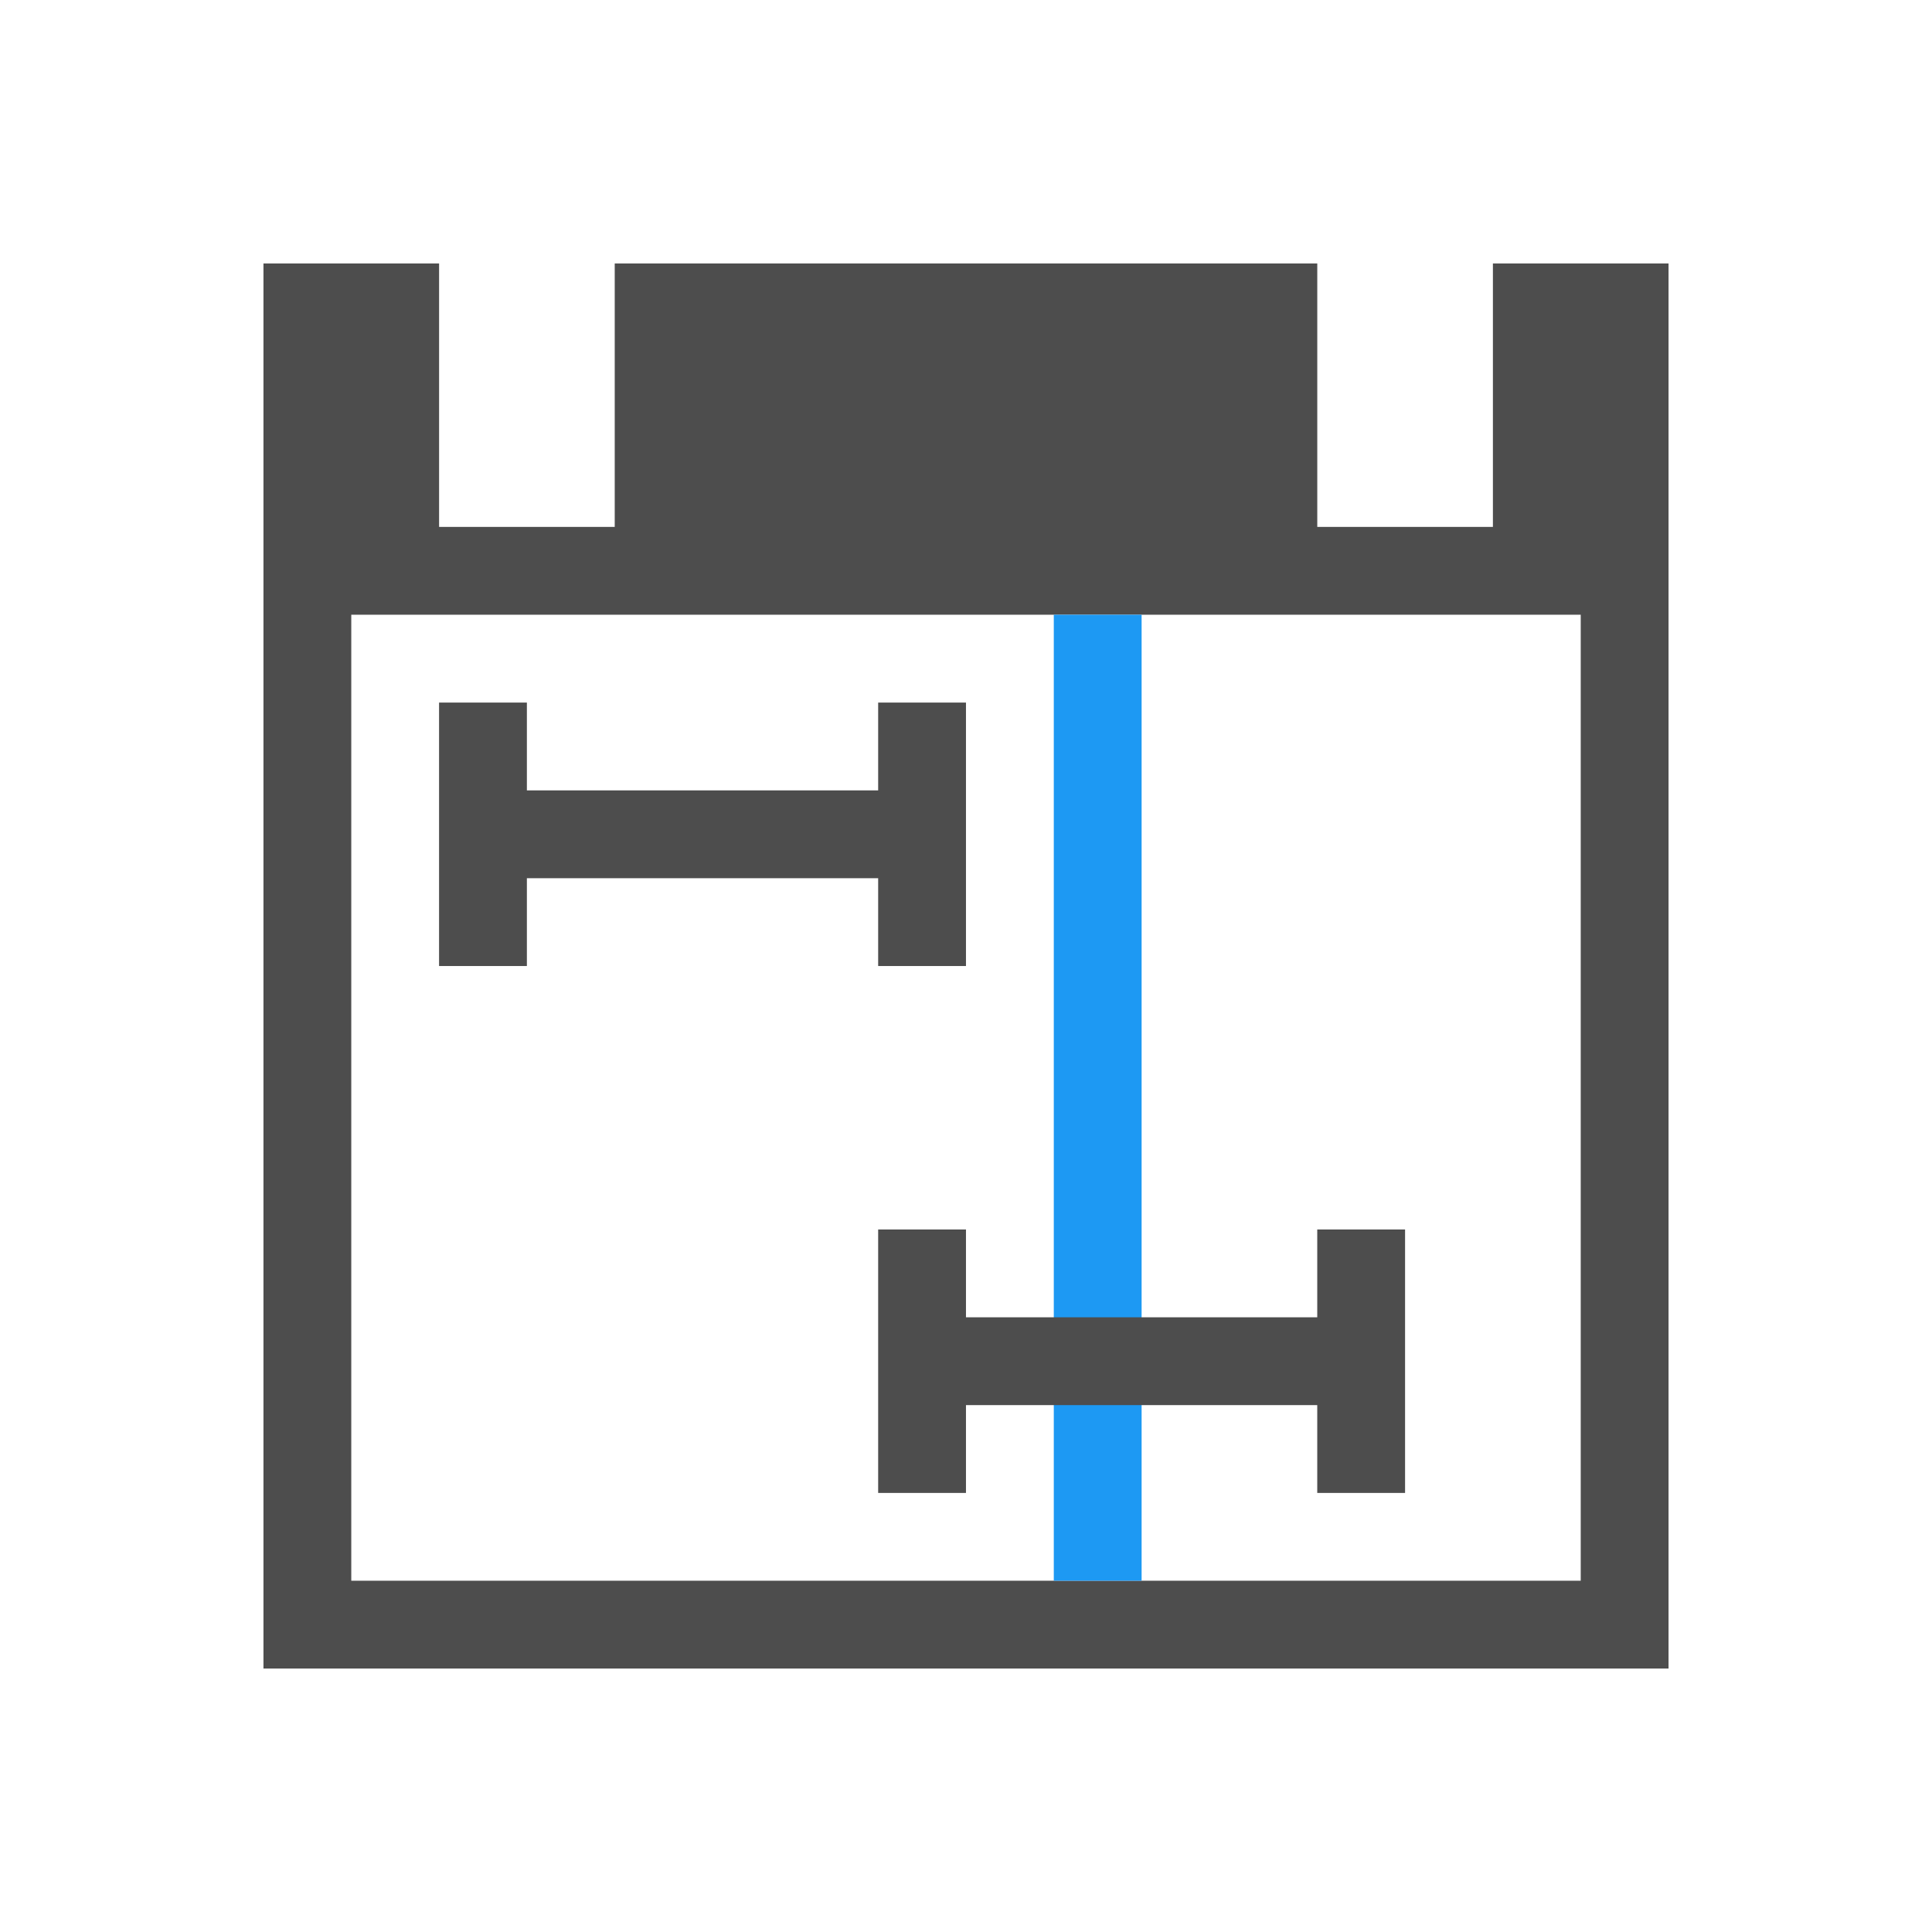
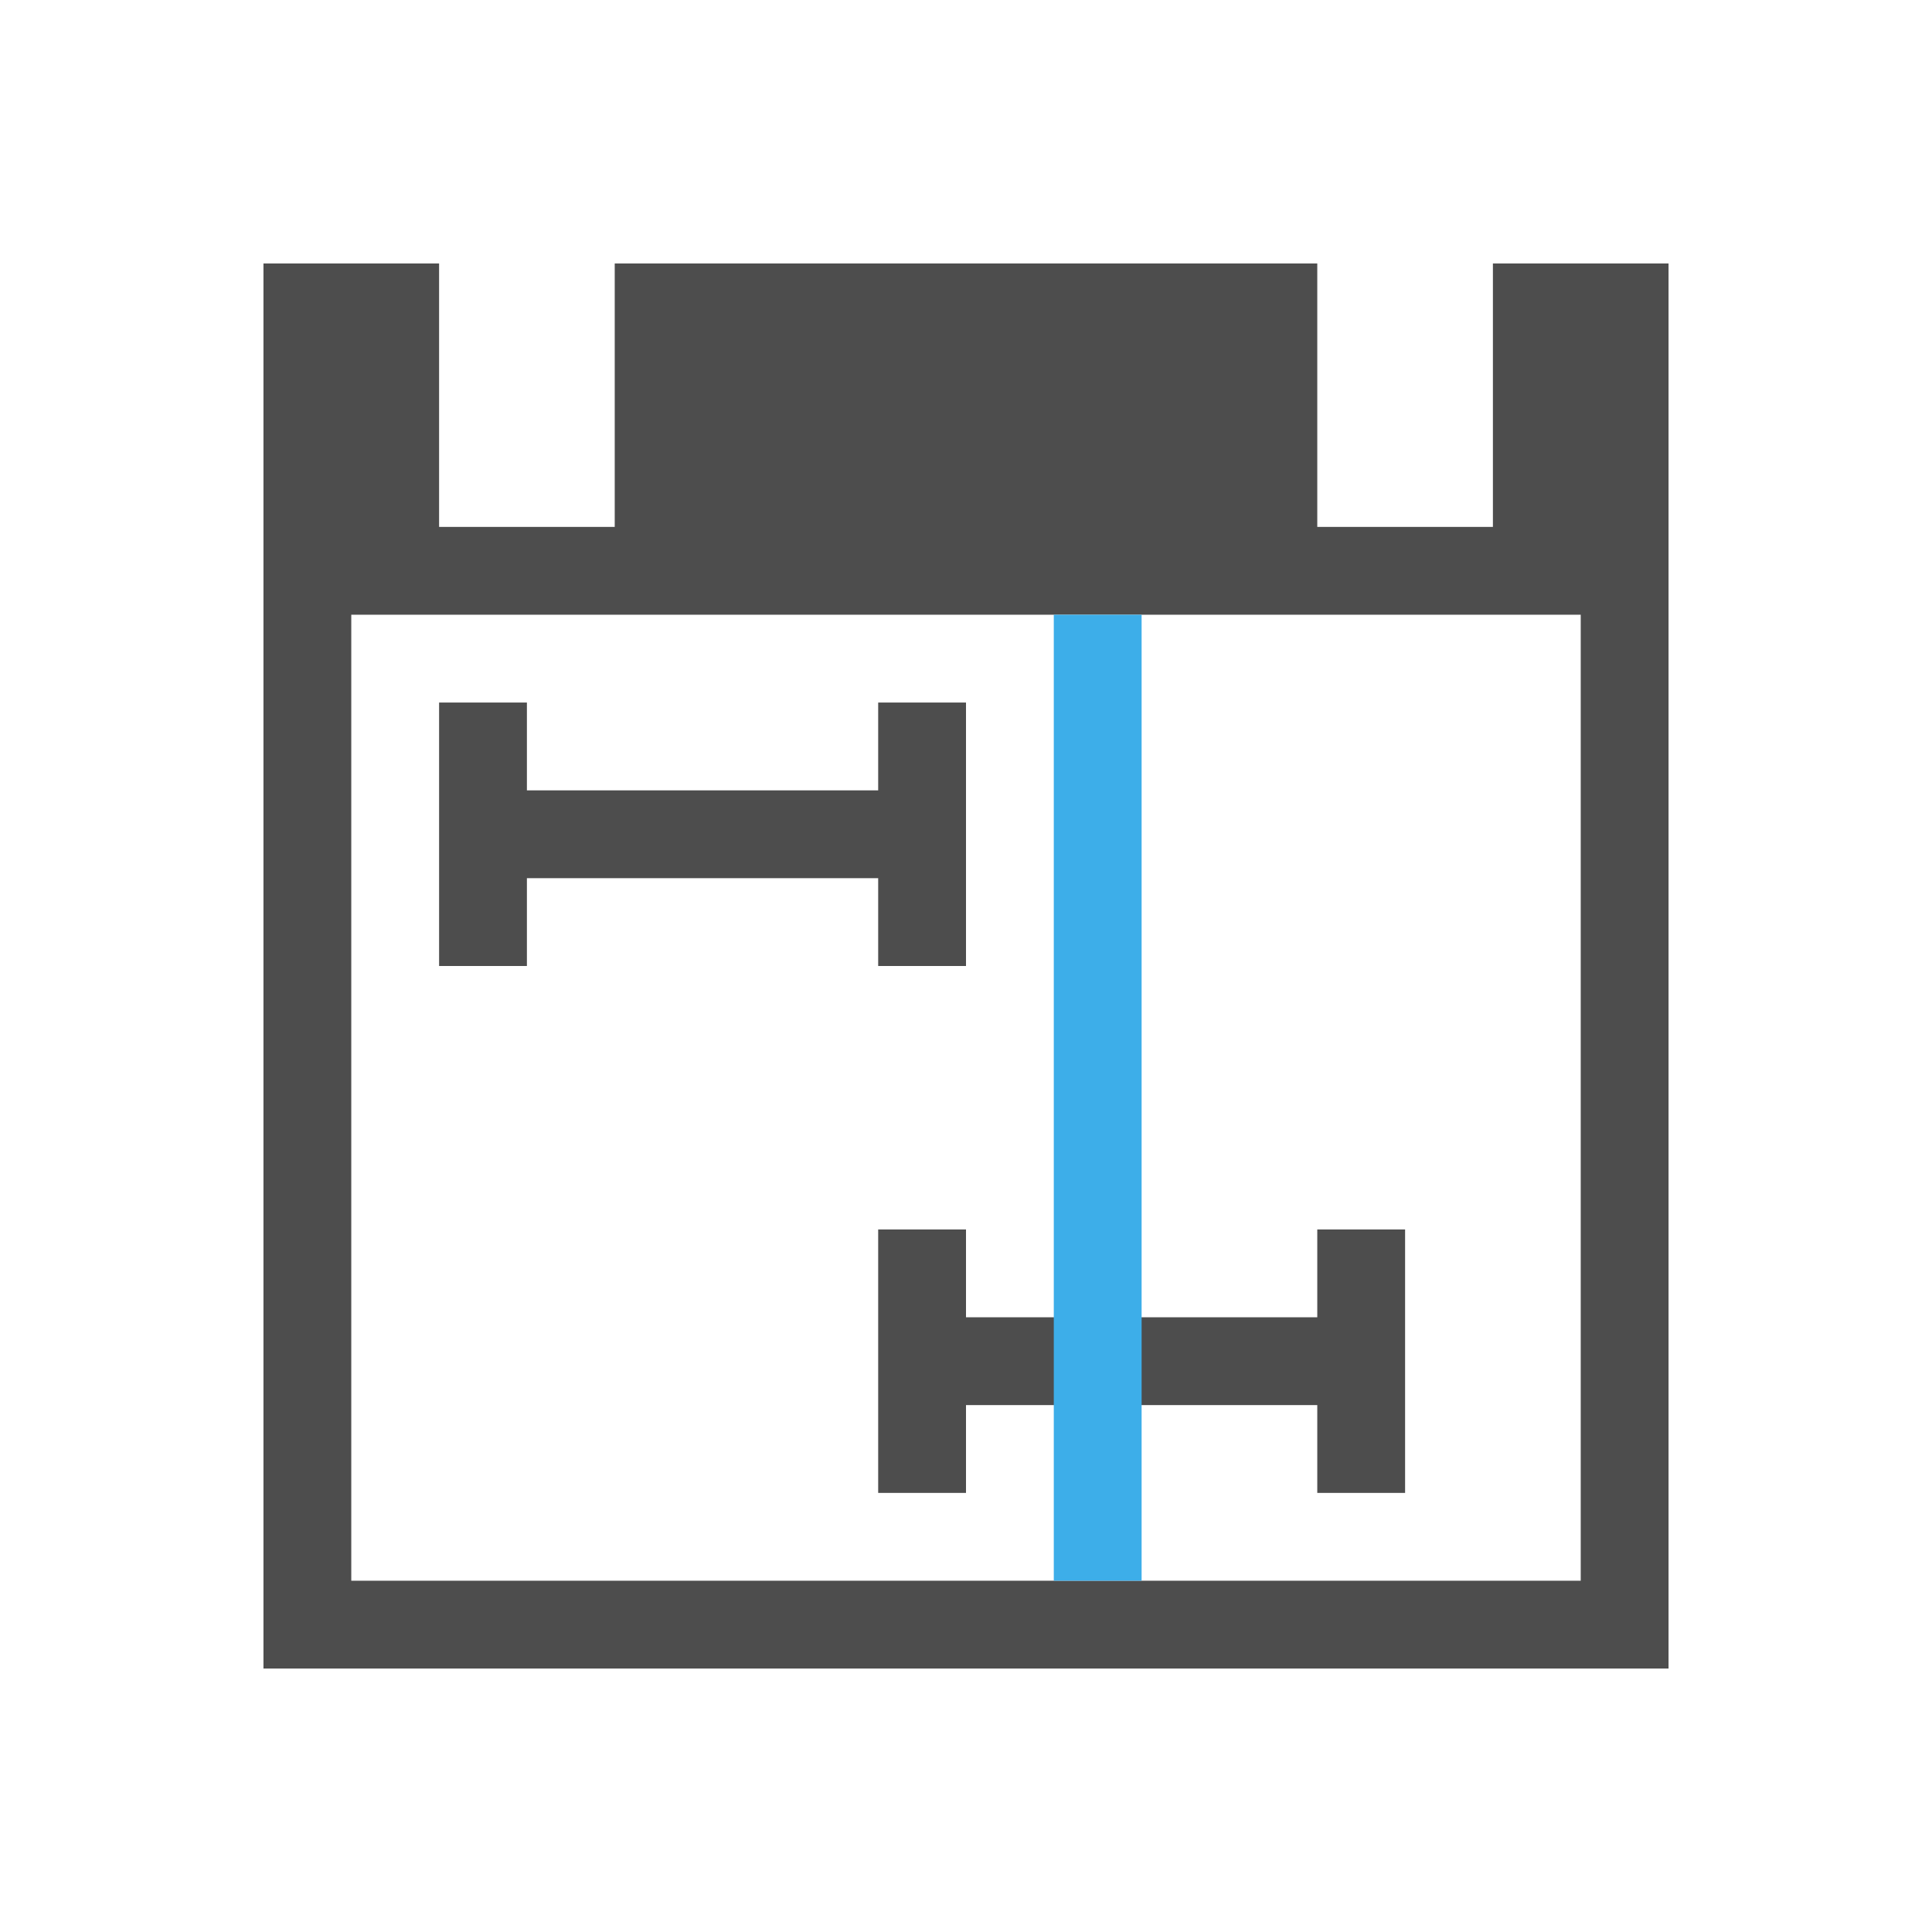
- <svg xmlns="http://www.w3.org/2000/svg" width="22" height="22" id="svg3049" version="1.1">
+ <svg xmlns="http://www.w3.org/2000/svg" viewBox="0 0 22 22">
  <defs id="defs3051">
    <style type="text/css" id="current-color-scheme">
      .ColorScheme-Text {
        color:#4d4d4d;
      }
-       .ColorScheme-Background {
-         color:#eff0f1;
-       }
      .ColorScheme-Highlight {
-         color:#3daee9;
-       }
-       .ColorScheme-ViewText {
-         color:#31363b;
-       }
-       .ColorScheme-ViewBackground {
-         color:#fcfcfc;
-       }
-       .ColorScheme-ViewHover {
-         color:#93cee9;
-       }
-       .ColorScheme-ViewFocus{
-         color:#3daee9;
-       }
-       .ColorScheme-ButtonText {
-         color:#31363b;
-       }
-       .ColorScheme-ButtonBackground {
-         color:#eff0f1;
-       }
-       .ColorScheme-ButtonHover {
-         color:#93cee9;
-       }
-       .ColorScheme-ButtonFocus{
        color:#3daee9;
      }
      </style>
  </defs>
-   <g id="layer1" transform="translate(-421.7143,-525.7907)">
-     <path style="fill:currentColor;fill-opacity:1;stroke:none" d="M 3 3 L 3 19 L 19 19 L 19 3 L 17 3 L 17 6 L 15 6 L 15 3 L 7 3 L 7 6 L 5 6 L 5 3 L 3 3 z M 4 7 L 18 7 L 18 18 L 4 18 L 4 7 z " transform="translate(421.7143,525.7907)" id="rect4089" class="ColorScheme-Text" />
-     <rect style="opacity:1;fill:#1d99f3;fill-opacity:1;stroke:none;stroke-linecap:round" id="rect4143" width="1" height="11" x="433.714" y="532.791" ry="2.5329091e-05" />
-     <path style="opacity:1;fill:currentColor;fill-opacity:1;stroke:none;stroke-linecap:round" d="m 431.714,539.791 0,3 1,0 0,-1 4,0 0,1 1,0 0,-3 -1,0 0,1 -4,0 0,-1 -1,0 z" id="rect4145" class="ColorScheme-Text" />
-     <path style="opacity:1;fill:currentColor;fill-opacity:1;stroke:none;stroke-linecap:round" d="m 426.714,533.791 0,3 1,0 0,-1 4,0 0,1 1,0 0,-3 -1,0 0,1 -4,0 0,-1 -1,0 z" id="rect4145-1" class="ColorScheme-Text" />
-   </g>
+   <path style="fill:currentColor;fill-opacity:1;stroke:none" d="M 3 3 L 3 19 L 19 19 L 19 3 L 17 3 L 17 6 L 15 6 L 15 3 L 7 3 L 7 6 L 5 6 L 5 3 L 3 3 z M 4 7 L 18 7 L 18 18 L 4 18 L 4 7 z M 5 8 L 5 11 L 6 11 L 6 10 L 10 10 L 10 11 L 11 11 L 11 8 L 10 8 L 10 9 L 6 9 L 6 8 L 5 8 z M 10 14 L 10 17 L 11 17 L 11 16 L 15 16 L 15 17 L 16 17 L 16 14 L 15 14 L 15 15 L 11 15 L 11 14 L 10 14 z " class="ColorScheme-Text" />
+   <path style="fill:currentColor;fill-opacity:1;stroke:none" d="m 433.714,532.791 1,0 c 10e-6,0 2e-5,10e-6 2e-5,3e-5 l 0,11 c 0,2e-5 -1e-5,3e-5 -2e-5,3e-5 l -1,0 c -10e-6,0 -3e-5,-10e-6 -3e-5,-3e-5 l 0,-11 c 0,-2e-5 2e-5,-3e-5 3e-5,-3e-5 z" class="ColorScheme-Highlight" transform="translate(-421.7143,-525.7907)" />
</svg>
